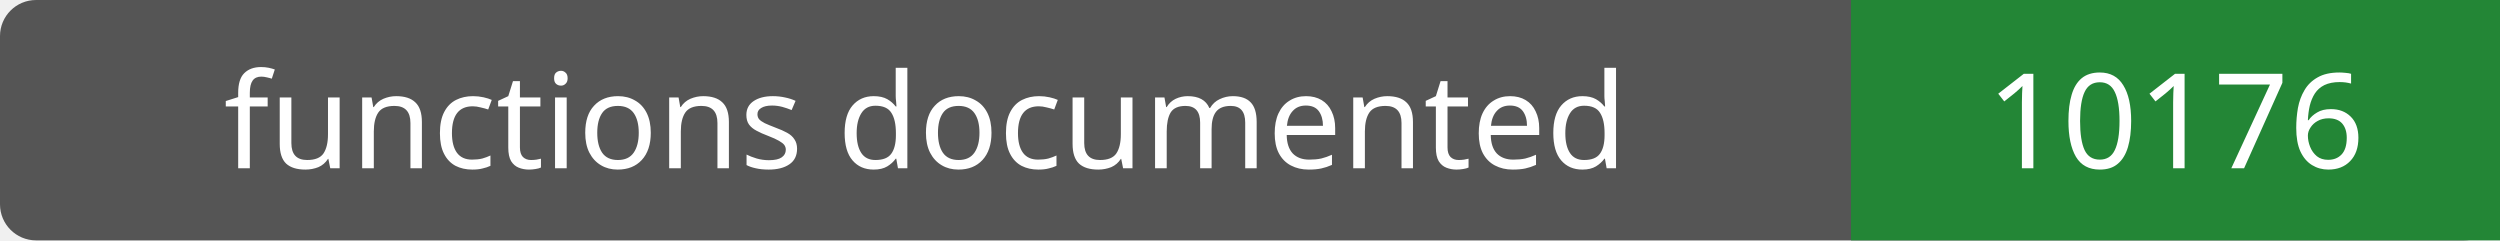
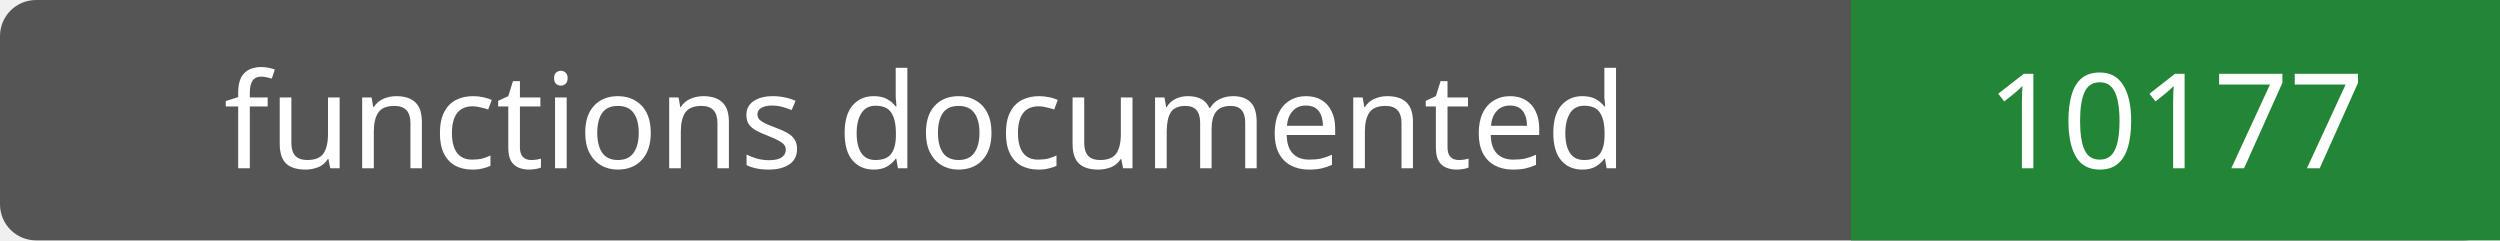
- <svg xmlns="http://www.w3.org/2000/svg" width="208" height="20" role="img" aria-label="functions documented: 10176">
+ <svg xmlns="http://www.w3.org/2000/svg" width="208" height="20" role="img" aria-label="functions documented: 10177">
  <rect width="208" height="20" rx="3" fill="#555" />
  <path fill="#238636" d="M154 0h54v20H154z" />
  <g fill="#fff" text-anchor="middle" font-family="Verdana,sans-serif" font-size="11">
    <text x="77.0" y="14">functions documented</text>
-     <text x="181.0" y="14">10176</text>
+     <text x="181.0" y="14">10177</text>
  </g>
</svg>
